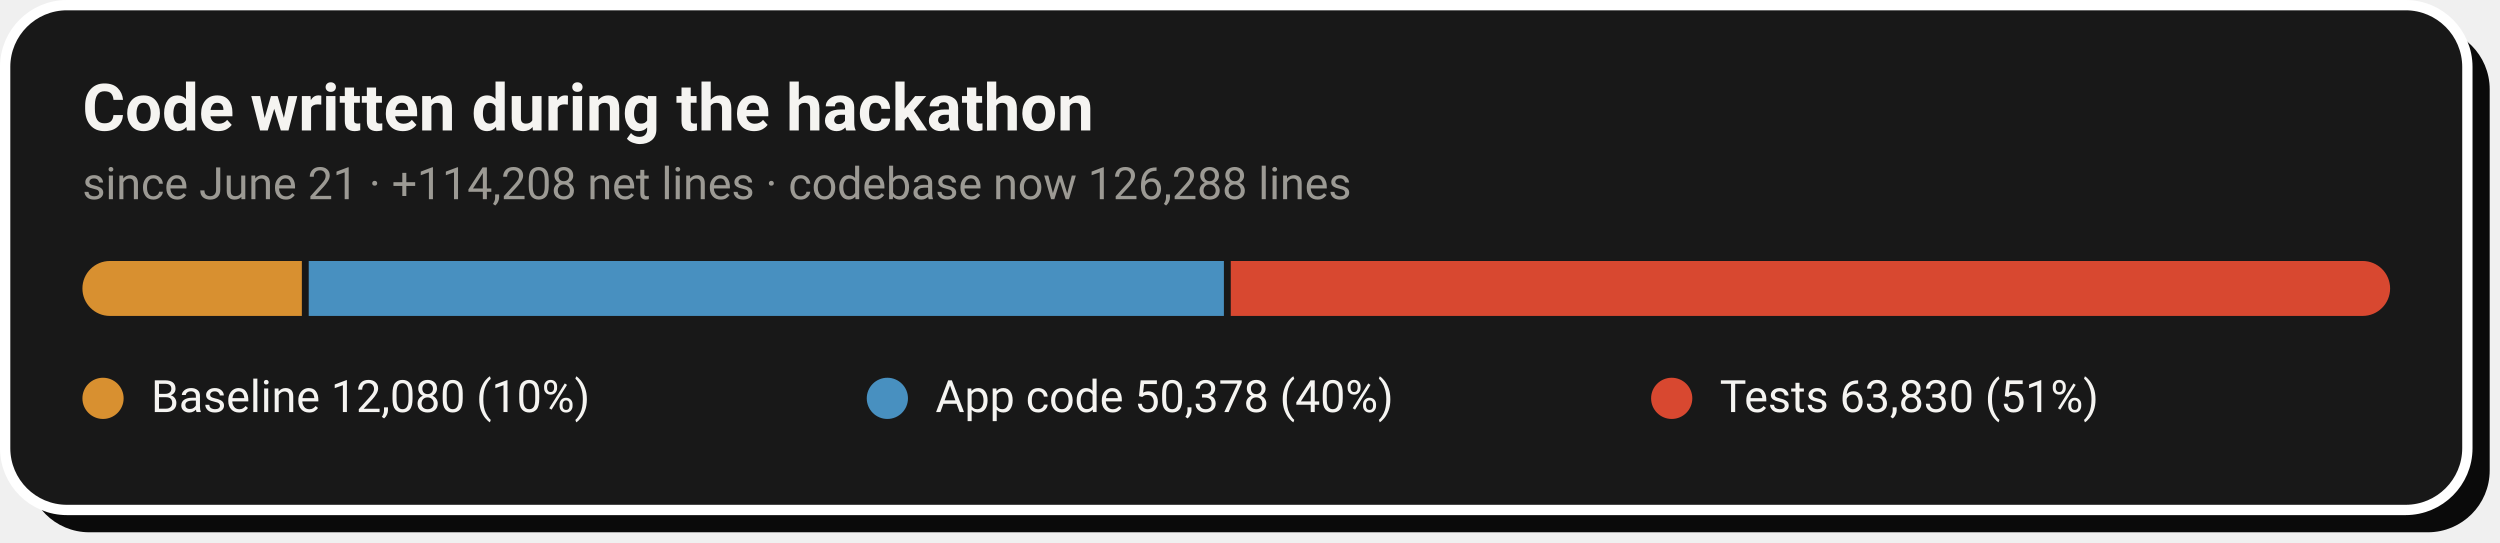
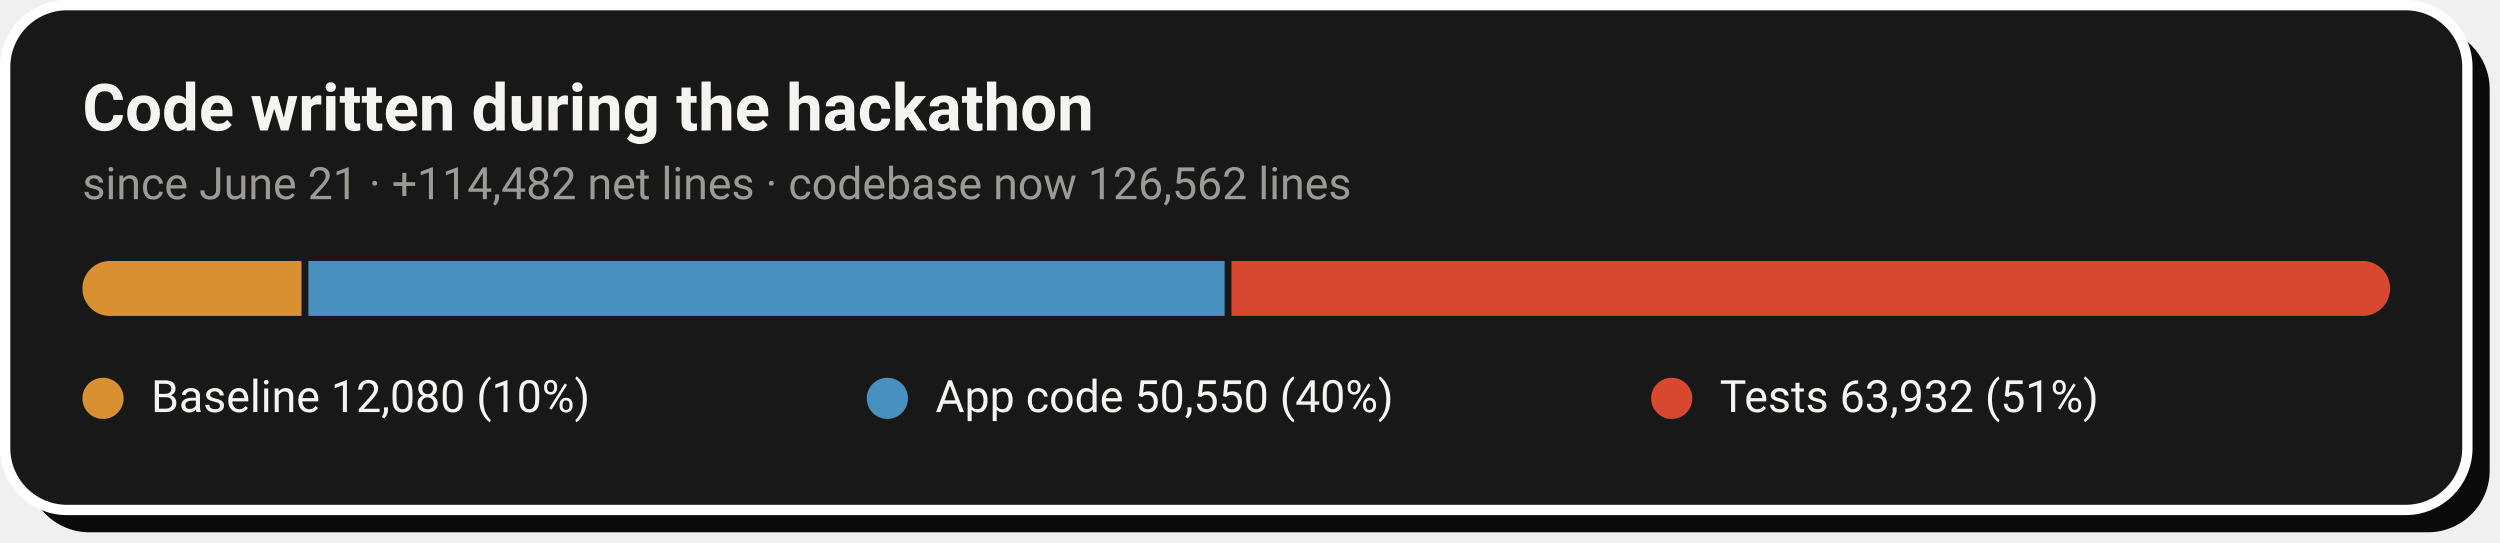
- <svg xmlns="http://www.w3.org/2000/svg" width="728" height="158" viewBox="0 0 728 158" role="img" aria-label="Code growth: 12,080 baseline lines, 50,378 application lines and 63,830 test lines added during the hackathon">
+ <svg xmlns="http://www.w3.org/2000/svg" width="728" height="158" viewBox="0 0 728 158" role="img" aria-label="Code growth: 12,080 baseline lines, 50,550 application lines and 63,932 test lines added during the hackathon">
  <rect x="8" y="8" width="717" height="147" rx="18" fill="#0A0A0A" />
  <rect x="1.5" y="1.5" width="717" height="147" rx="18" fill="#181818" stroke="#FFFFFF" stroke-width="3" />
  <text x="24" y="38" font-family="-apple-system,'Segoe UI',Roboto,Helvetica,Arial,sans-serif" font-size="19" font-weight="700" fill="#F5F4F1">Code written during the hackathon</text>
-   <text x="24" y="58" font-family="-apple-system,'Segoe UI',Roboto,Helvetica,Arial,sans-serif" font-size="13" fill="#9C9A94">since June 21 · +114,208 net lines · codebase now 126,288 lines</text>
+   <text x="24" y="58" font-family="-apple-system,'Segoe UI',Roboto,Helvetica,Arial,sans-serif" font-size="13" fill="#9C9A94">since June 21 · +114,482 net lines · codebase now 126,562 lines</text>
  <clipPath id="pill">
    <rect x="24" y="76" width="672" height="16" rx="8.0" />
  </clipPath>
  <g clip-path="url(#pill)">
-     <rect x="24.0" y="76" width="63.9" height="16" fill="#D89030" />
-     <rect x="89.9" y="76" width="266.5" height="16" fill="#4890C0" />
-     <rect x="358.4" y="76" width="337.6" height="16" fill="#D84830" />
+     <rect x="24.0" y="76" width="63.8" height="16" fill="#D89030" />
+     <rect x="89.8" y="76" width="266.8" height="16" fill="#4890C0" />
+     <rect x="358.6" y="76" width="337.4" height="16" fill="#D84830" />
  </g>
  <circle cx="30.0" cy="116" r="6" fill="#D89030" />
  <text x="44.0" y="120" font-family="-apple-system,'Segoe UI',Roboto,Helvetica,Arial,sans-serif" font-size="13" fill="#F5F4F1">Baseline  12,080 (10%)</text>
  <circle cx="258.4" cy="116" r="6" fill="#4890C0" />
-   <text x="272.4" y="120" font-family="-apple-system,'Segoe UI',Roboto,Helvetica,Arial,sans-serif" font-size="13" fill="#F5F4F1">App code  50,378 (40%)</text>
+   <text x="272.4" y="120" font-family="-apple-system,'Segoe UI',Roboto,Helvetica,Arial,sans-serif" font-size="13" fill="#F5F4F1">App code  50,550 (40%)</text>
  <circle cx="486.8" cy="116" r="6" fill="#D84830" />
-   <text x="500.8" y="120" font-family="-apple-system,'Segoe UI',Roboto,Helvetica,Arial,sans-serif" font-size="13" fill="#F5F4F1">Tests  63,830 (51%)</text>
+   <text x="500.8" y="120" font-family="-apple-system,'Segoe UI',Roboto,Helvetica,Arial,sans-serif" font-size="13" fill="#F5F4F1">Tests  63,932 (51%)</text>
</svg>
